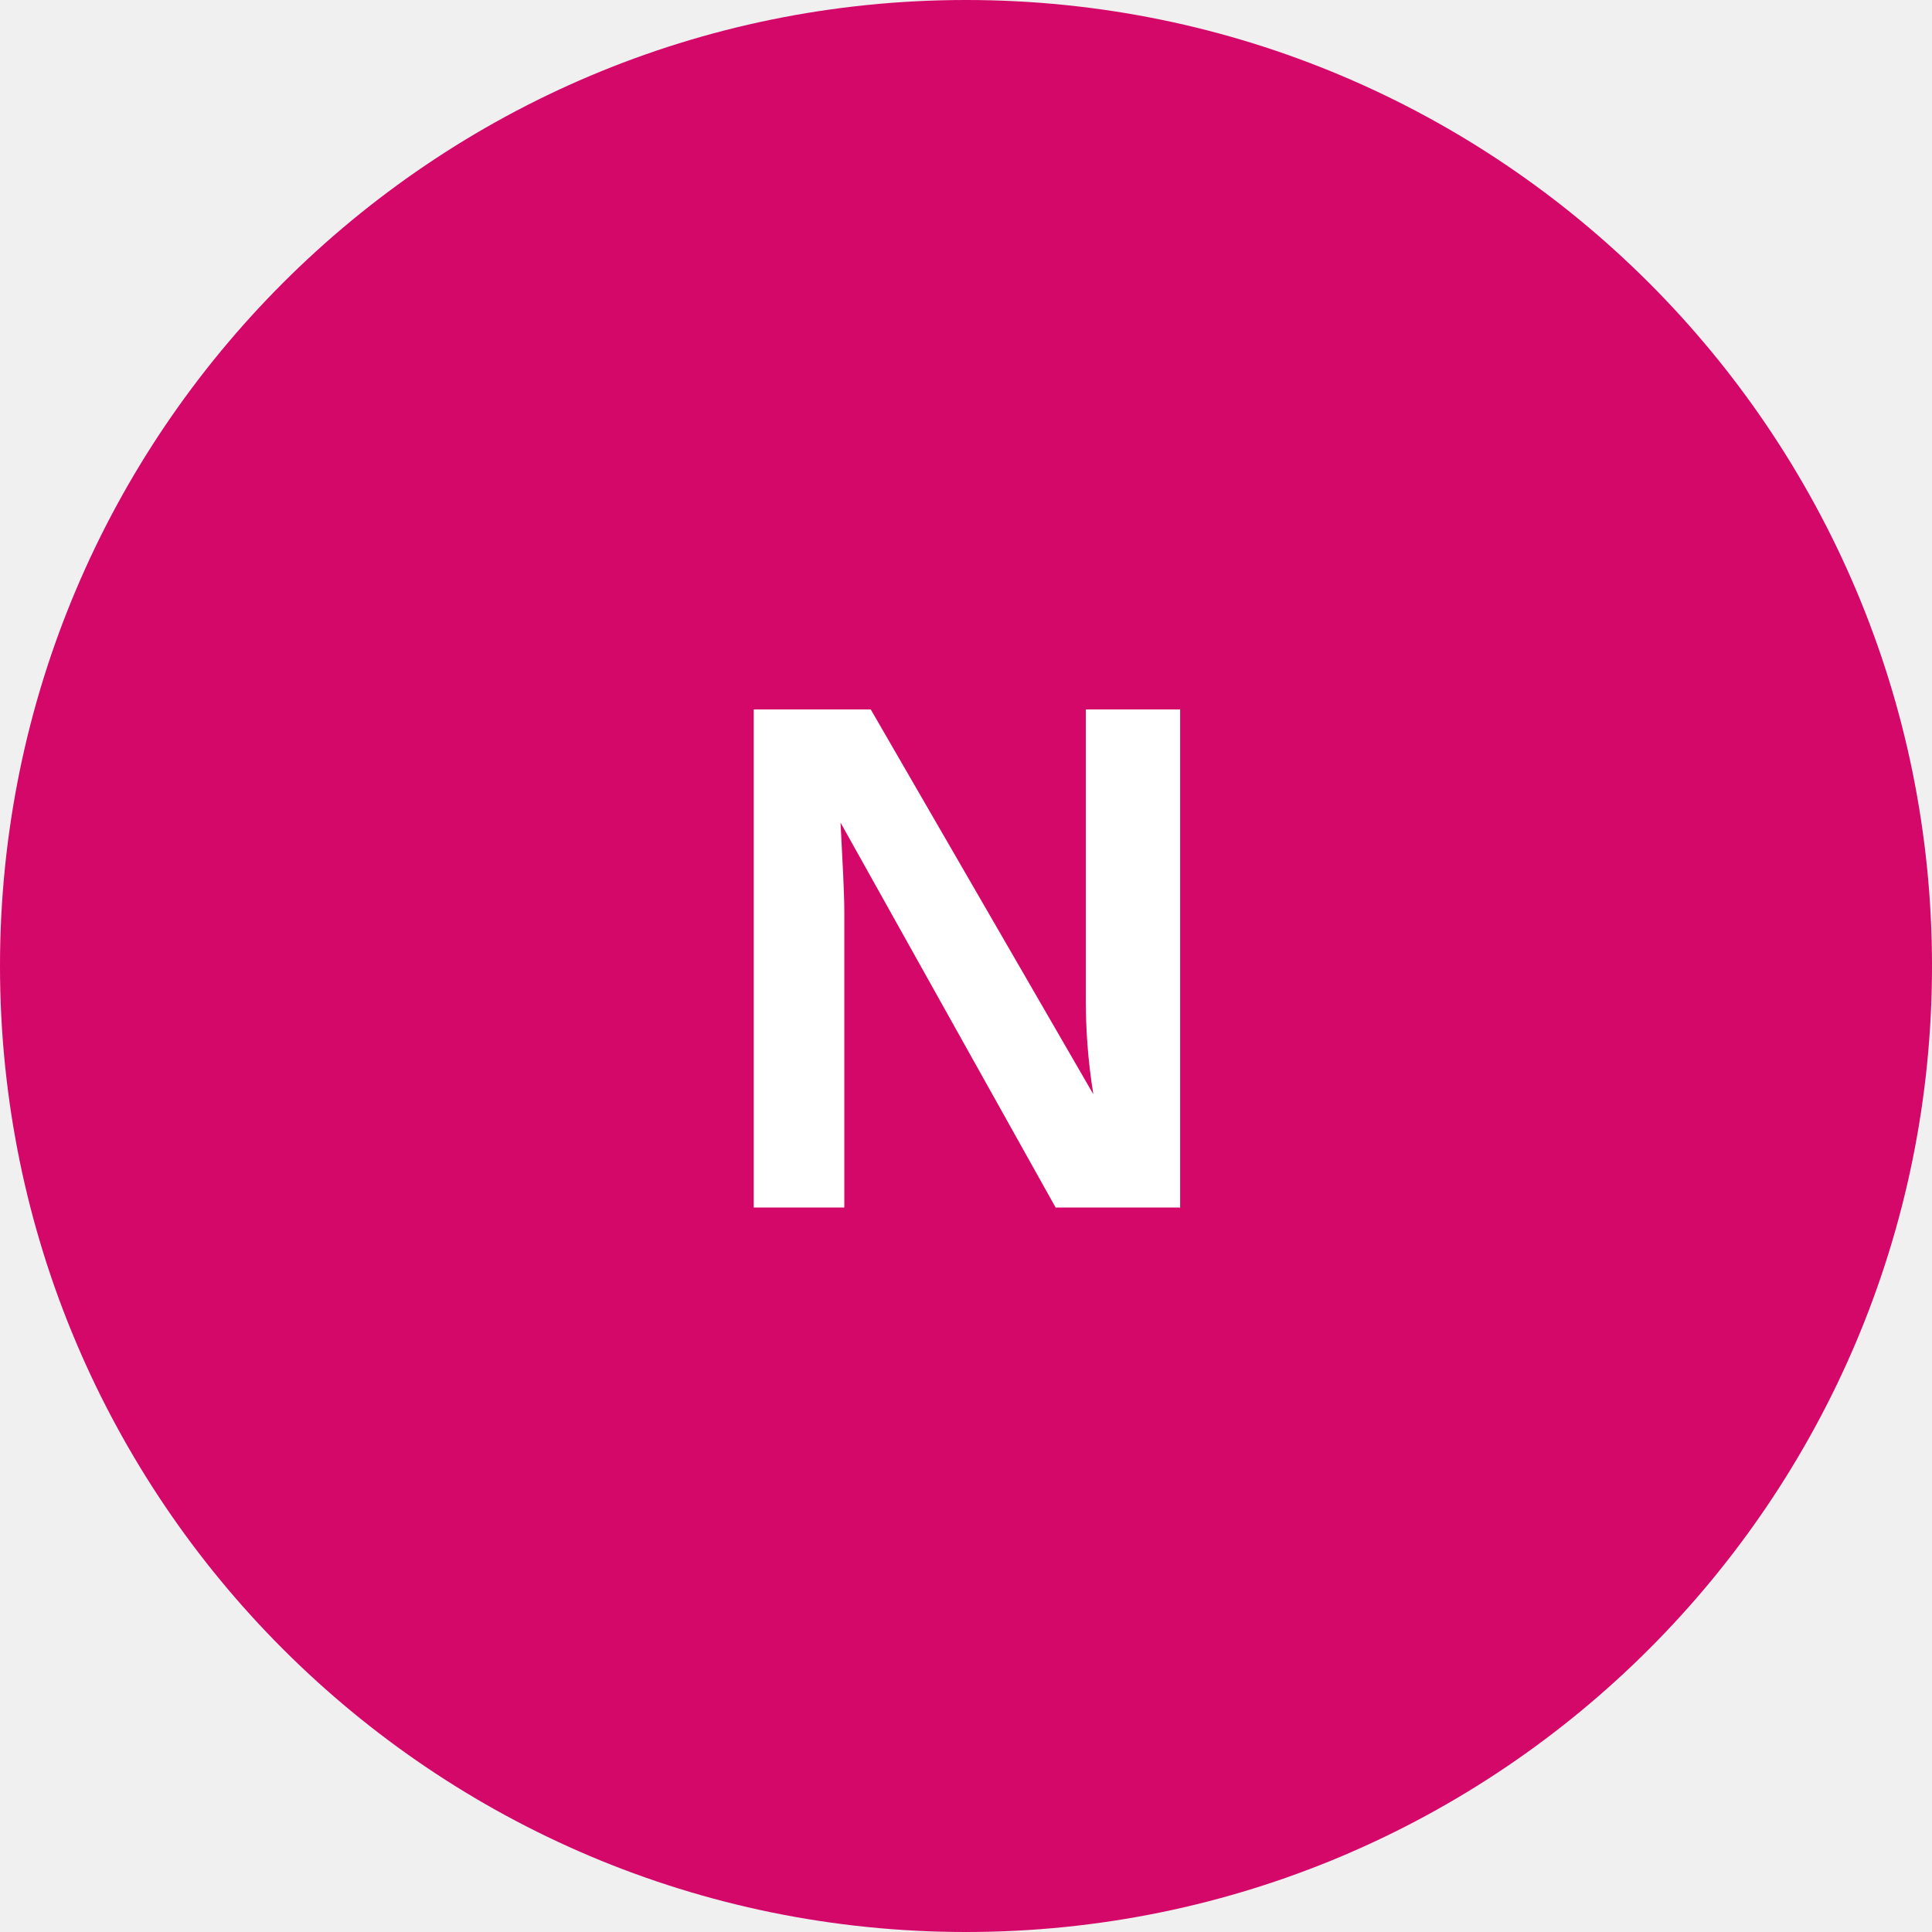
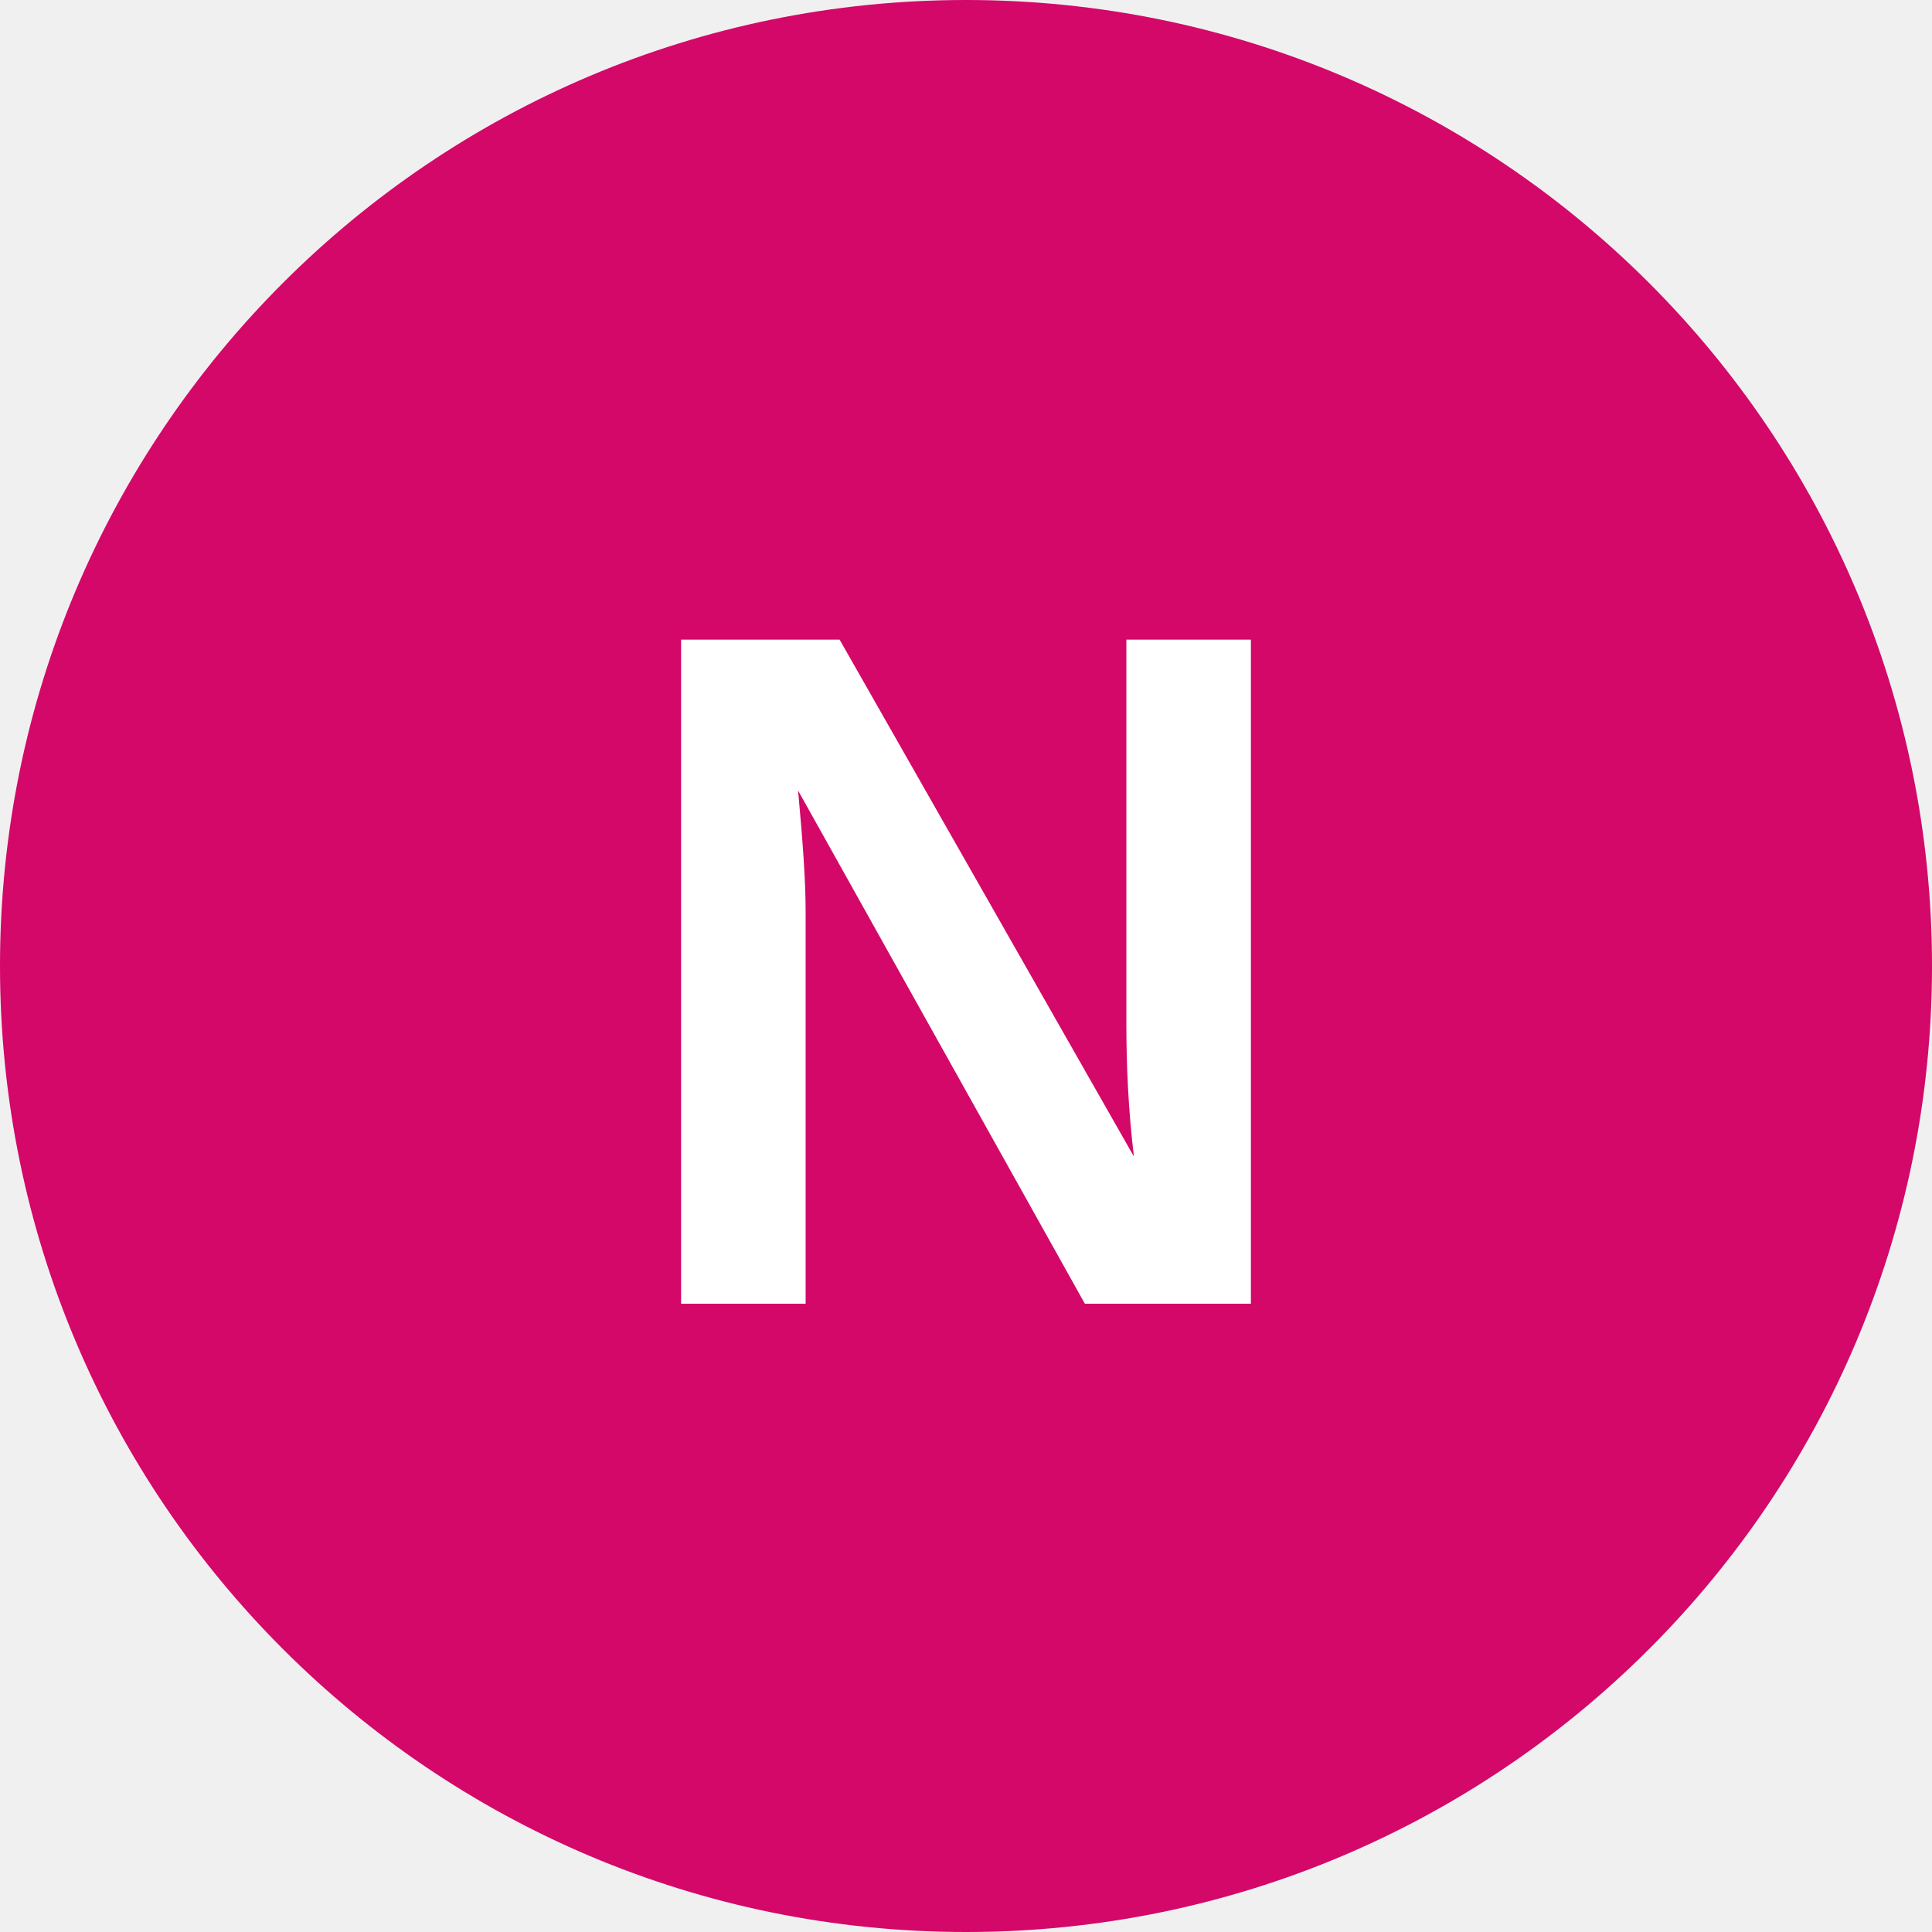
<svg xmlns="http://www.w3.org/2000/svg" viewBox="0 0 8 8">
  <circle cx="4" cy="4" r="4" fill="#d30869" />
-   <text x="4" y="5" text-anchor="middle" font-weight="700" font-size="3" font-family="Arial" fill="#ffffff">N</text>
+   <text x="4" y="5.4" text-anchor="middle" font-weight="700" font-size="4" font-family="Arial" fill="#fff">N</text>
</svg>
